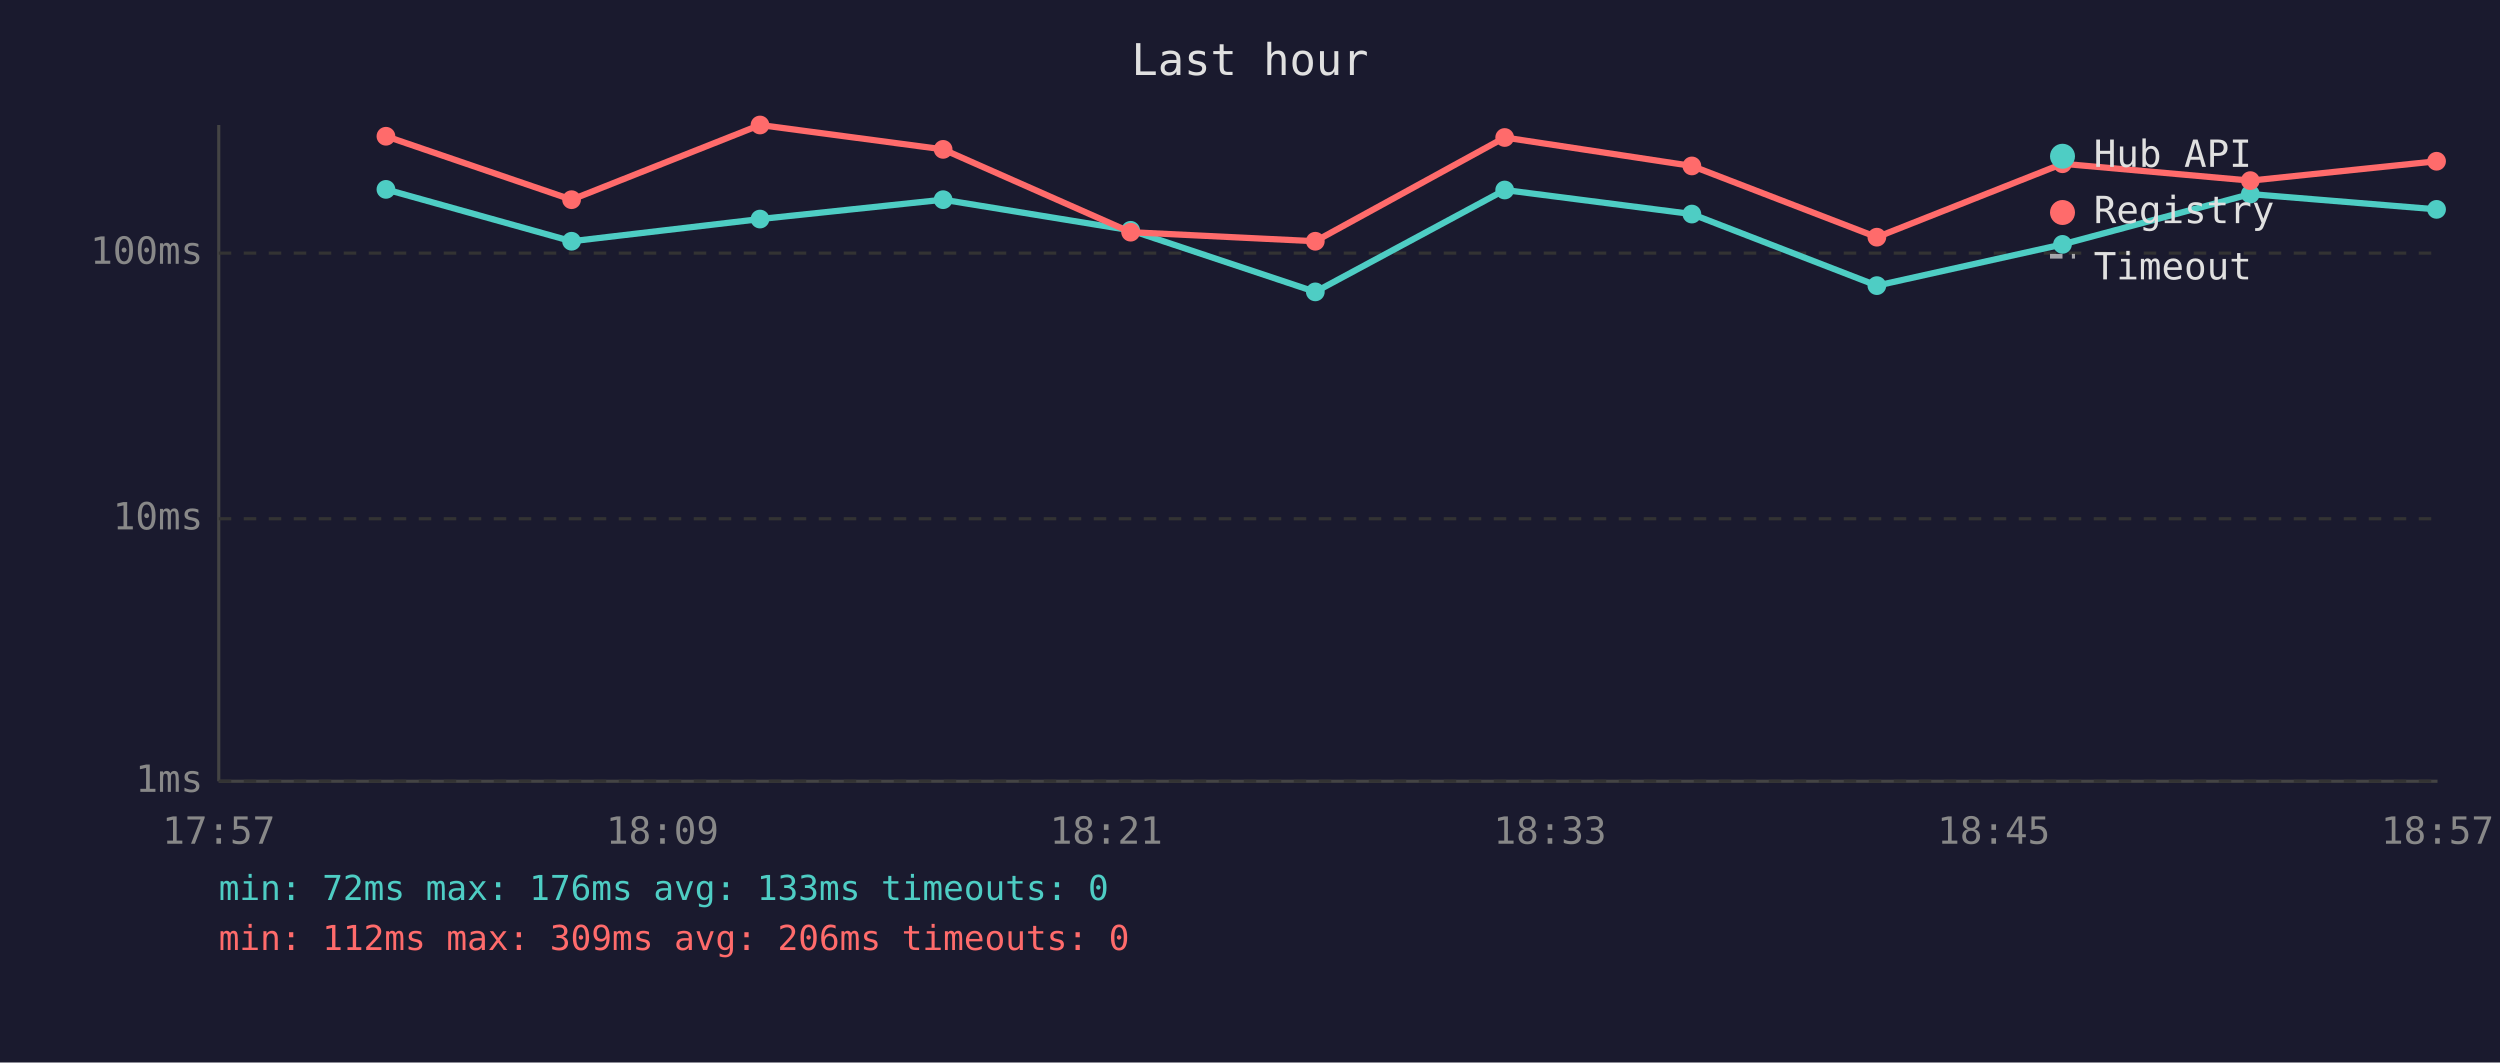
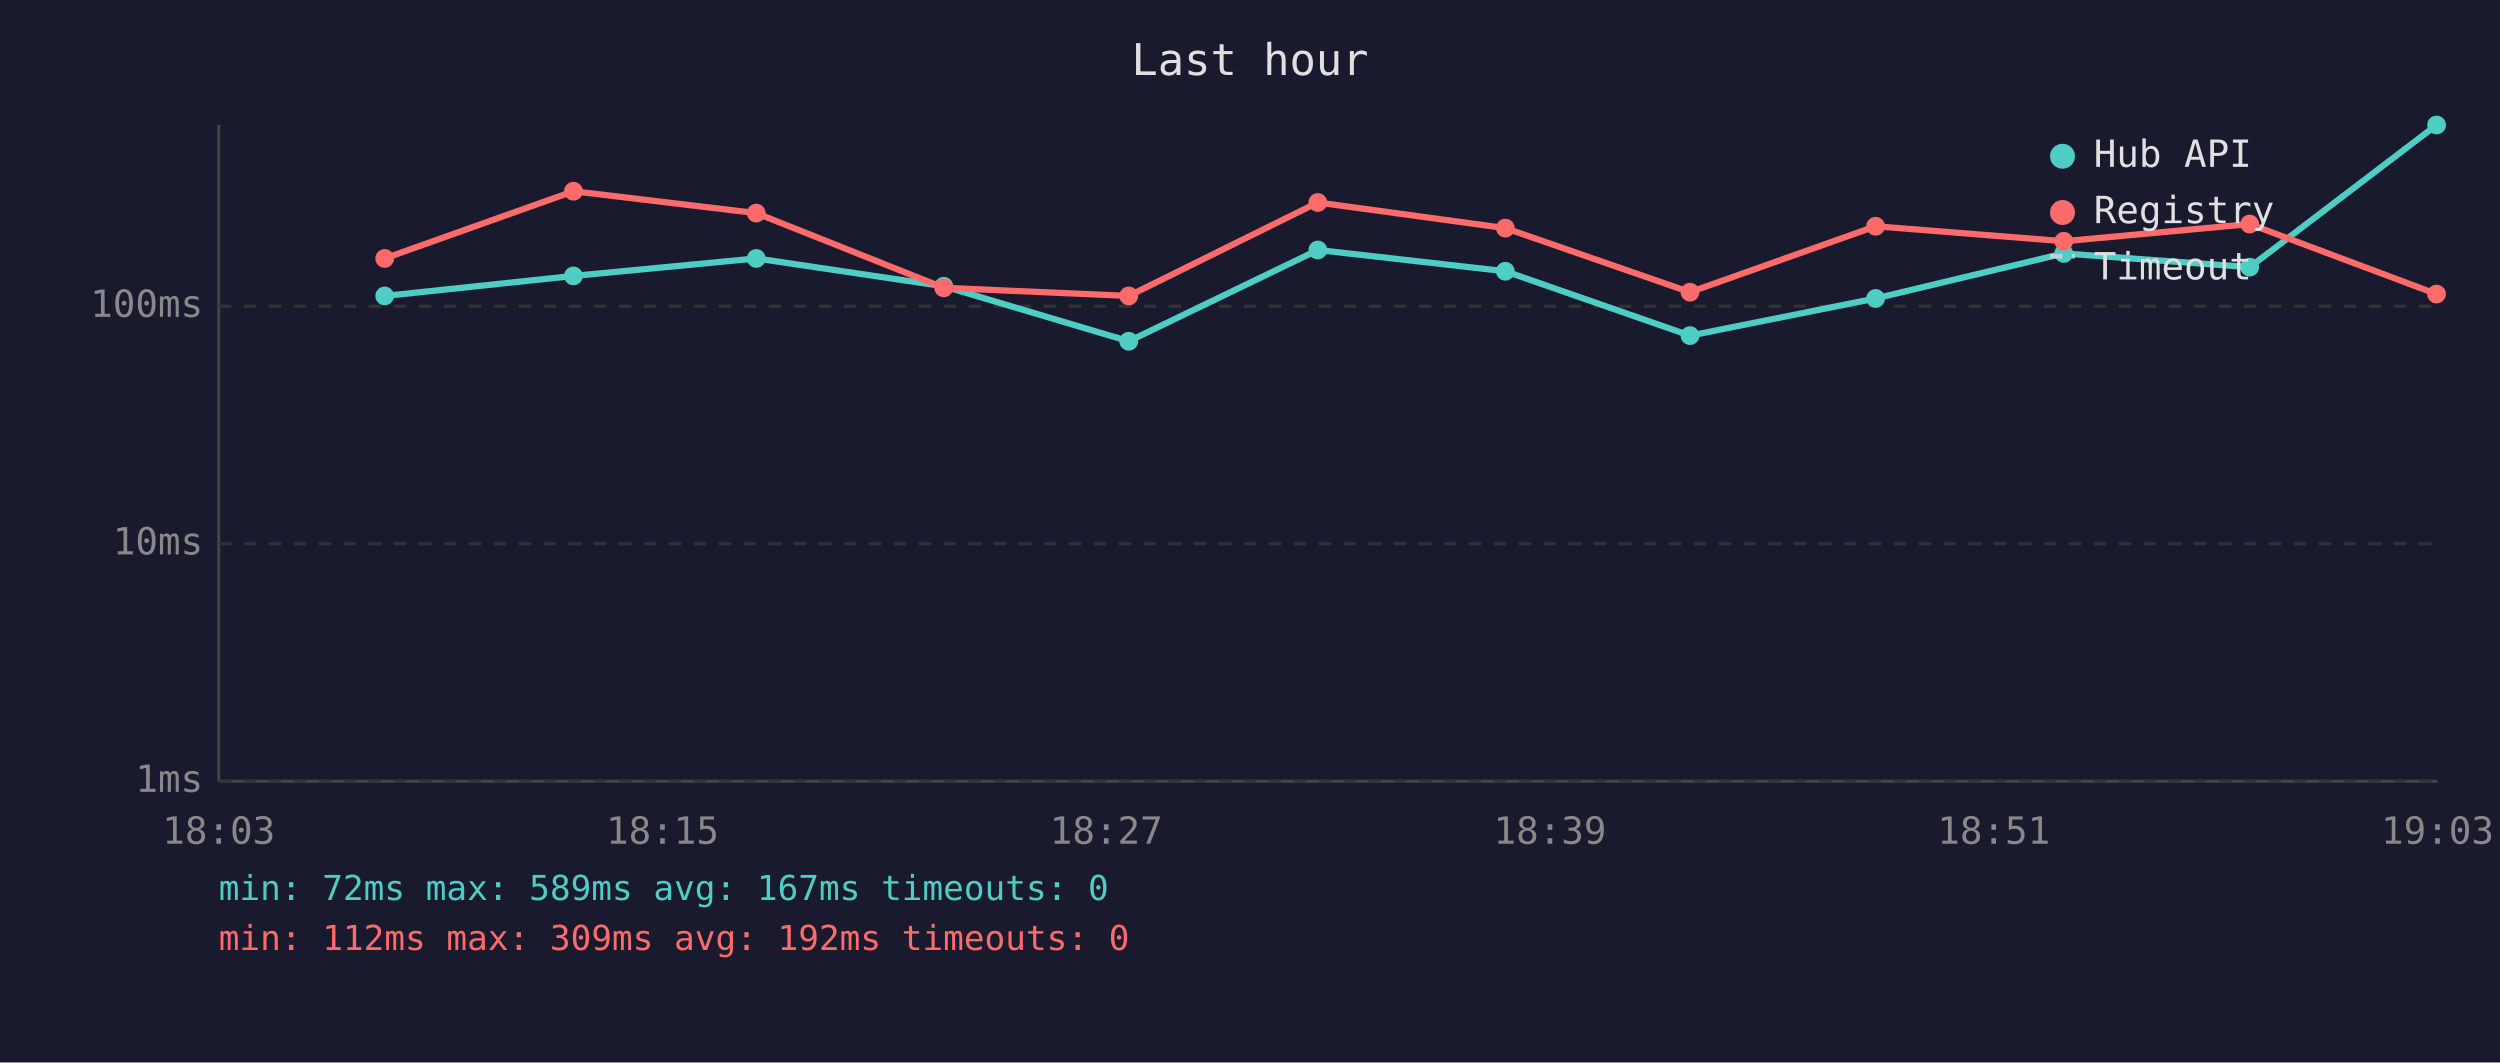
<svg xmlns="http://www.w3.org/2000/svg" viewBox="0 0 800 340" font-family="monospace" font-size="12">
  <rect width="800" height="340" fill="#1a1a2e" />
  <text x="400" y="24" fill="#e0e0e0" font-size="14" text-anchor="middle">Last hour</text>
  <line x1="70" y1="40" x2="70" y2="250" stroke="#444" stroke-width="1" />
  <line x1="70" y1="250" x2="780" y2="250" stroke="#444" stroke-width="1" />
  <line x1="70" y1="250" x2="780" y2="250" stroke="#333" stroke-width="1" stroke-dasharray="4" />
  <text x="65" y="250" fill="#888" text-anchor="end" dominant-baseline="middle">1ms</text>
-   <line x1="70" y1="166" x2="780" y2="166" stroke="#333" stroke-width="1" stroke-dasharray="4" />
-   <text x="65" y="166" fill="#888" text-anchor="end" dominant-baseline="middle">10ms</text>
-   <line x1="70" y1="81" x2="780" y2="81" stroke="#333" stroke-width="1" stroke-dasharray="4" />
-   <text x="65" y="81" fill="#888" text-anchor="end" dominant-baseline="middle">100ms</text>
-   <text x="70" y="270" fill="#888" text-anchor="middle">17:57</text>
-   <text x="212" y="270" fill="#888" text-anchor="middle">18:09</text>
-   <text x="354" y="270" fill="#888" text-anchor="middle">18:21</text>
-   <text x="496" y="270" fill="#888" text-anchor="middle">18:33</text>
-   <text x="638" y="270" fill="#888" text-anchor="middle">18:45</text>
-   <text x="780" y="270" fill="#888" text-anchor="middle">18:57</text>
-   <polyline points="123.5,60.6 182.9,77.2 243.2,70.1 301.8,63.9 361.8,73.7 420.9,93.4 481.5,60.8 541.4,68.5 600.6,91.4 660.0,78.2 720.1,62.1 779.7,67.0" fill="none" stroke="#4ecdc4" stroke-width="2" opacity="1" />
-   <circle cx="123.5" cy="60.6" r="3" fill="#4ecdc4" />
-   <circle cx="182.9" cy="77.2" r="3" fill="#4ecdc4" />
-   <circle cx="243.2" cy="70.1" r="3" fill="#4ecdc4" />
-   <circle cx="301.8" cy="63.9" r="3" fill="#4ecdc4" />
-   <circle cx="361.8" cy="73.7" r="3" fill="#4ecdc4" />
-   <circle cx="420.9" cy="93.4" r="3" fill="#4ecdc4" />
-   <circle cx="481.5" cy="60.8" r="3" fill="#4ecdc4" />
-   <circle cx="541.4" cy="68.5" r="3" fill="#4ecdc4" />
-   <circle cx="600.6" cy="91.4" r="3" fill="#4ecdc4" />
-   <circle cx="660.0" cy="78.2" r="3" fill="#4ecdc4" />
-   <circle cx="720.1" cy="62.1" r="3" fill="#4ecdc4" />
-   <circle cx="779.7" cy="67.0" r="3" fill="#4ecdc4" />
-   <polyline points="123.5,43.6 182.9,63.9 243.2,40.0 301.8,47.8 361.8,74.3 420.9,77.2 481.5,44.0 541.4,53.1 600.6,75.9 660.0,52.4 720.1,57.8 779.7,51.6" fill="none" stroke="#ff6b6b" stroke-width="2" opacity="1" />
-   <circle cx="123.5" cy="43.6" r="3" fill="#ff6b6b" />
-   <circle cx="182.9" cy="63.9" r="3" fill="#ff6b6b" />
-   <circle cx="243.2" cy="40.0" r="3" fill="#ff6b6b" />
-   <circle cx="301.8" cy="47.8" r="3" fill="#ff6b6b" />
-   <circle cx="361.8" cy="74.3" r="3" fill="#ff6b6b" />
-   <circle cx="420.9" cy="77.2" r="3" fill="#ff6b6b" />
-   <circle cx="481.5" cy="44.0" r="3" fill="#ff6b6b" />
-   <circle cx="541.4" cy="53.1" r="3" fill="#ff6b6b" />
-   <circle cx="600.6" cy="75.9" r="3" fill="#ff6b6b" />
-   <circle cx="660.0" cy="52.4" r="3" fill="#ff6b6b" />
-   <circle cx="720.1" cy="57.8" r="3" fill="#ff6b6b" />
-   <circle cx="779.7" cy="51.6" r="3" fill="#ff6b6b" />
+   <line x1="70" y1="174" x2="780" y2="174" stroke="#333" stroke-width="1" stroke-dasharray="4" />
+   <text x="65" y="174" fill="#888" text-anchor="end" dominant-baseline="middle">10ms</text>
+   <line x1="70" y1="98" x2="780" y2="98" stroke="#333" stroke-width="1" stroke-dasharray="4" />
+   <text x="65" y="98" fill="#888" text-anchor="end" dominant-baseline="middle">100ms</text>
+   <text x="70" y="270" fill="#888" text-anchor="middle">18:03</text>
+   <text x="212" y="270" fill="#888" text-anchor="middle">18:15</text>
+   <text x="354" y="270" fill="#888" text-anchor="middle">18:27</text>
+   <text x="496" y="270" fill="#888" text-anchor="middle">18:39</text>
+   <text x="638" y="270" fill="#888" text-anchor="middle">18:51</text>
+   <text x="780" y="270" fill="#888" text-anchor="middle">19:03</text>
+   <polyline points="123.1,94.7 183.5,88.3 242.0,82.7 302.0,91.6 361.2,109.2 421.7,80.0 481.7,86.8 540.8,107.4 600.2,95.5 660.4,81.1 719.9,85.5 779.7,40.0" fill="none" stroke="#4ecdc4" stroke-width="2" opacity="1" />
+   <circle cx="123.1" cy="94.7" r="3" fill="#4ecdc4" />
+   <circle cx="183.5" cy="88.3" r="3" fill="#4ecdc4" />
+   <circle cx="242.0" cy="82.7" r="3" fill="#4ecdc4" />
+   <circle cx="302.0" cy="91.6" r="3" fill="#4ecdc4" />
+   <circle cx="361.2" cy="109.2" r="3" fill="#4ecdc4" />
+   <circle cx="421.7" cy="80.0" r="3" fill="#4ecdc4" />
+   <circle cx="481.7" cy="86.8" r="3" fill="#4ecdc4" />
+   <circle cx="540.8" cy="107.4" r="3" fill="#4ecdc4" />
+   <circle cx="600.2" cy="95.5" r="3" fill="#4ecdc4" />
+   <circle cx="660.4" cy="81.1" r="3" fill="#4ecdc4" />
+   <circle cx="719.9" cy="85.5" r="3" fill="#4ecdc4" />
+   <circle cx="779.7" cy="40.0" r="3" fill="#4ecdc4" />
+   <polyline points="123.1,82.7 183.5,61.2 242.0,68.2 302.0,92.1 361.2,94.7 421.7,64.8 481.7,73.0 540.8,93.5 600.2,72.4 660.4,77.2 719.9,71.7 779.7,94.1" fill="none" stroke="#ff6b6b" stroke-width="2" opacity="1" />
+   <circle cx="123.1" cy="82.7" r="3" fill="#ff6b6b" />
+   <circle cx="183.5" cy="61.2" r="3" fill="#ff6b6b" />
+   <circle cx="242.0" cy="68.2" r="3" fill="#ff6b6b" />
+   <circle cx="302.0" cy="92.1" r="3" fill="#ff6b6b" />
+   <circle cx="361.2" cy="94.7" r="3" fill="#ff6b6b" />
+   <circle cx="421.7" cy="64.8" r="3" fill="#ff6b6b" />
+   <circle cx="481.7" cy="73.0" r="3" fill="#ff6b6b" />
+   <circle cx="540.8" cy="93.5" r="3" fill="#ff6b6b" />
+   <circle cx="600.2" cy="72.4" r="3" fill="#ff6b6b" />
+   <circle cx="660.4" cy="77.2" r="3" fill="#ff6b6b" />
+   <circle cx="719.9" cy="71.7" r="3" fill="#ff6b6b" />
+   <circle cx="779.7" cy="94.1" r="3" fill="#ff6b6b" />
  <circle cx="660" cy="50" r="4" fill="#4ecdc4" />
  <text x="670" y="50" fill="#e0e0e0" dominant-baseline="middle">Hub API</text>
  <circle cx="660" cy="68" r="4" fill="#ff6b6b" />
  <text x="670" y="68" fill="#e0e0e0" dominant-baseline="middle">Registry</text>
  <line x1="656" y1="82" x2="664" y2="82" stroke="#e0e0e0" stroke-width="1.5" stroke-dasharray="4,3" opacity="0.7" />
  <text x="670" y="86" fill="#e0e0e0" dominant-baseline="middle">Timeout</text>
-   <text x="70" y="288" fill="#4ecdc4" font-size="11">min: 72ms  max: 176ms  avg: 133ms  timeouts: 0</text>
-   <text x="70" y="304" fill="#ff6b6b" font-size="11">min: 112ms  max: 309ms  avg: 206ms  timeouts: 0</text>
+   <text x="70" y="288" fill="#4ecdc4" font-size="11">min: 72ms  max: 589ms  avg: 167ms  timeouts: 0</text>
+   <text x="70" y="304" fill="#ff6b6b" font-size="11">min: 112ms  max: 309ms  avg: 192ms  timeouts: 0</text>
</svg>
